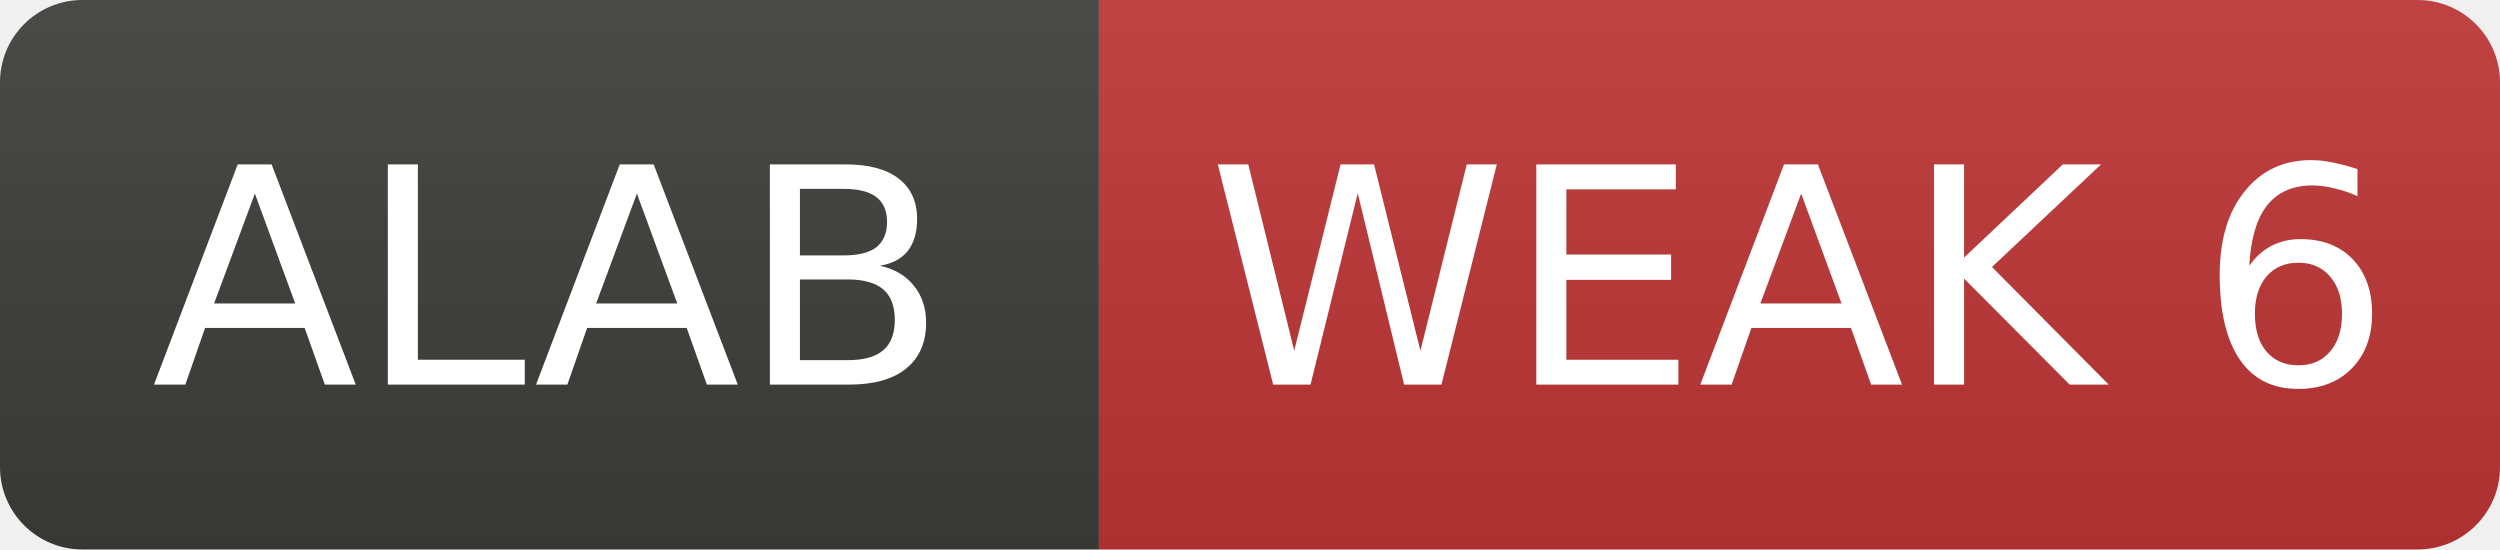
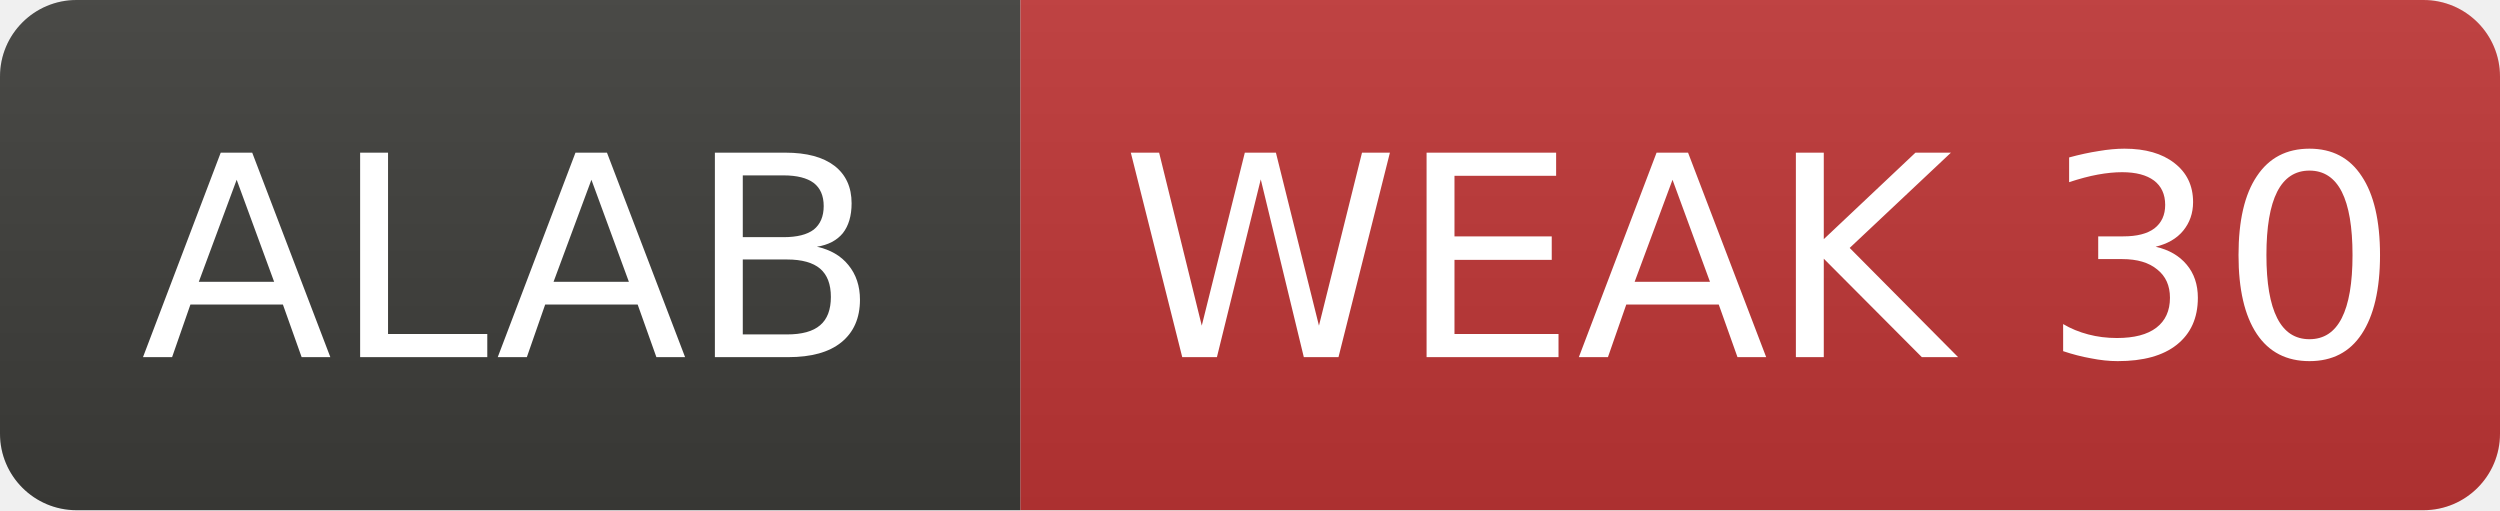
- <svg xmlns="http://www.w3.org/2000/svg" width="91" height="20" role="img" aria-label="ALAB: WEAK 6">
+ <svg xmlns="http://www.w3.org/2000/svg" width="98" height="20" role="img" aria-label="ALAB: WEAK 30">
  <linearGradient id="s" x2="0" y2="100%">
    <stop offset="0" stop-color="#bbb" stop-opacity=".1" />
    <stop offset="1" stop-opacity=".1" />
  </linearGradient>
  <clipPath id="r">
-     <rect width="91" height="20" rx="3" fill="#fff" />
+     <rect width="98" height="20" rx="3" fill="#fff" />
  </clipPath>
  <g clip-path="url(#r)">
    <rect width="40" height="20" fill="#3d3d3a" />
-     <rect x="40" width="51" height="20" fill="#c03636" />
-     <rect width="91" height="20" fill="url(#s)" />
+     <rect x="40" width="58" height="20" fill="#c03636" />
+     <rect width="98" height="20" fill="url(#s)" />
  </g>
  <g fill="#fff" text-anchor="middle" font-family="Verdana,Geneva,DejaVu Sans,sans-serif" font-size="11">
    <text x="20.0" y="14">ALAB</text>
-     <text x="65.5" y="14">WEAK 6</text>
+     <text x="69.0" y="14">WEAK 30</text>
  </g>
</svg>
